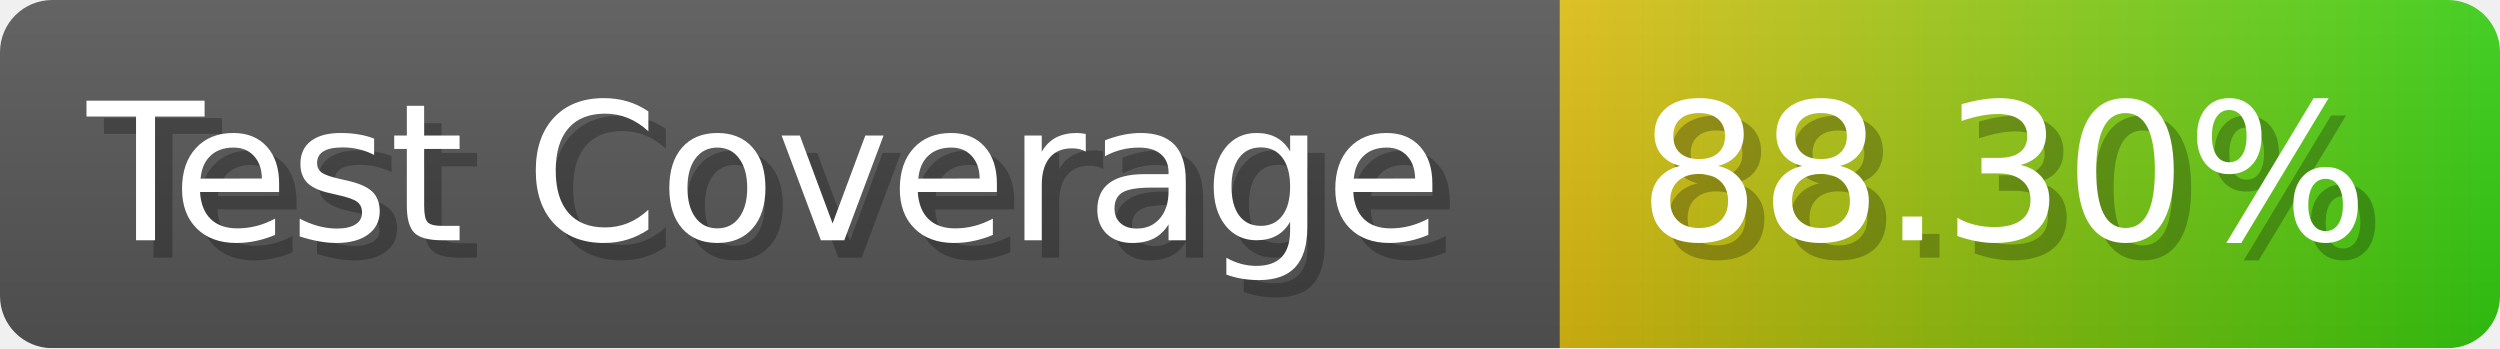
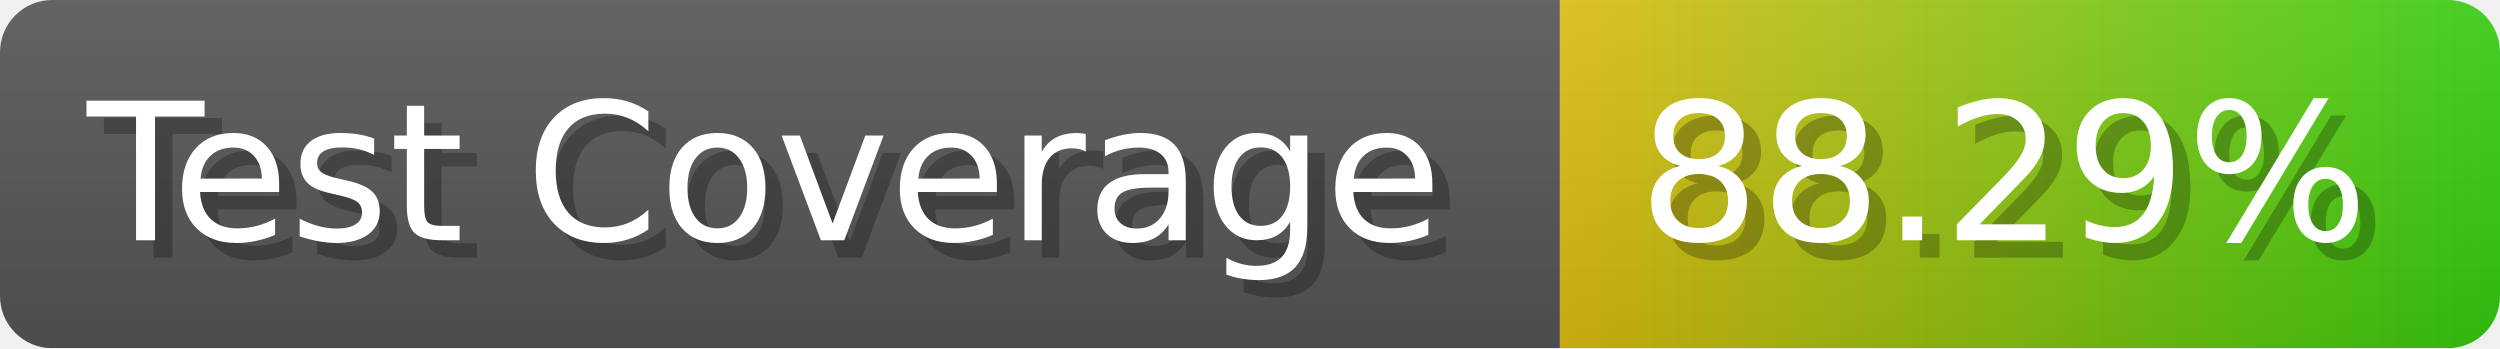
- <svg xmlns="http://www.w3.org/2000/svg" width="143.6" height="20" viewBox="0 0 1436 200" role="img" aria-label="Test Coverage: 88.30%">
+ <svg xmlns="http://www.w3.org/2000/svg" width="143.6" height="20" viewBox="0 0 1436 200" role="img" aria-label="Test Coverage: 88.29%">
  <linearGradient id="a" x2="0" y2="100%">
    <stop offset="0" stop-opacity=".1" stop-color="#EEE" />
    <stop offset="1" stop-opacity=".1" />
  </linearGradient>
  <mask id="m">
    <rect width="1436" height="200" rx="30" fill="#FFF" />
  </mask>
  <g mask="url(#m)">
    <rect width="896" height="200" fill="#555" />
    <rect width="540" height="200" fill="url(#x)" x="896" />
    <rect width="1436" height="200" fill="url(#a)" />
  </g>
  <g aria-hidden="true" fill="#fff" text-anchor="start" font-family="Verdana,DejaVu Sans,sans-serif" font-size="110">
    <text x="60" y="148" textLength="796" fill="#000" opacity="0.25">Test Coverage</text>
    <text x="50" y="138" textLength="796">Test Coverage</text>
-     <text x="951" y="148" textLength="440" fill="#000" opacity="0.25">88.30%</text>
-     <text x="941" y="138" textLength="440">88.30%</text>
+     <text x="951" y="148" textLength="440" fill="#000" opacity="0.25">88.29%</text>
+     <text x="941" y="138" textLength="440">88.29%</text>
  </g>
  <linearGradient id="x" x1="0%" y1="0%" x2="100%" y2="0%">
    <stop offset="0%" style="stop-color:#DB1" />
    <stop offset="100%" style="stop-color:#3C1" />
  </linearGradient>
</svg>
